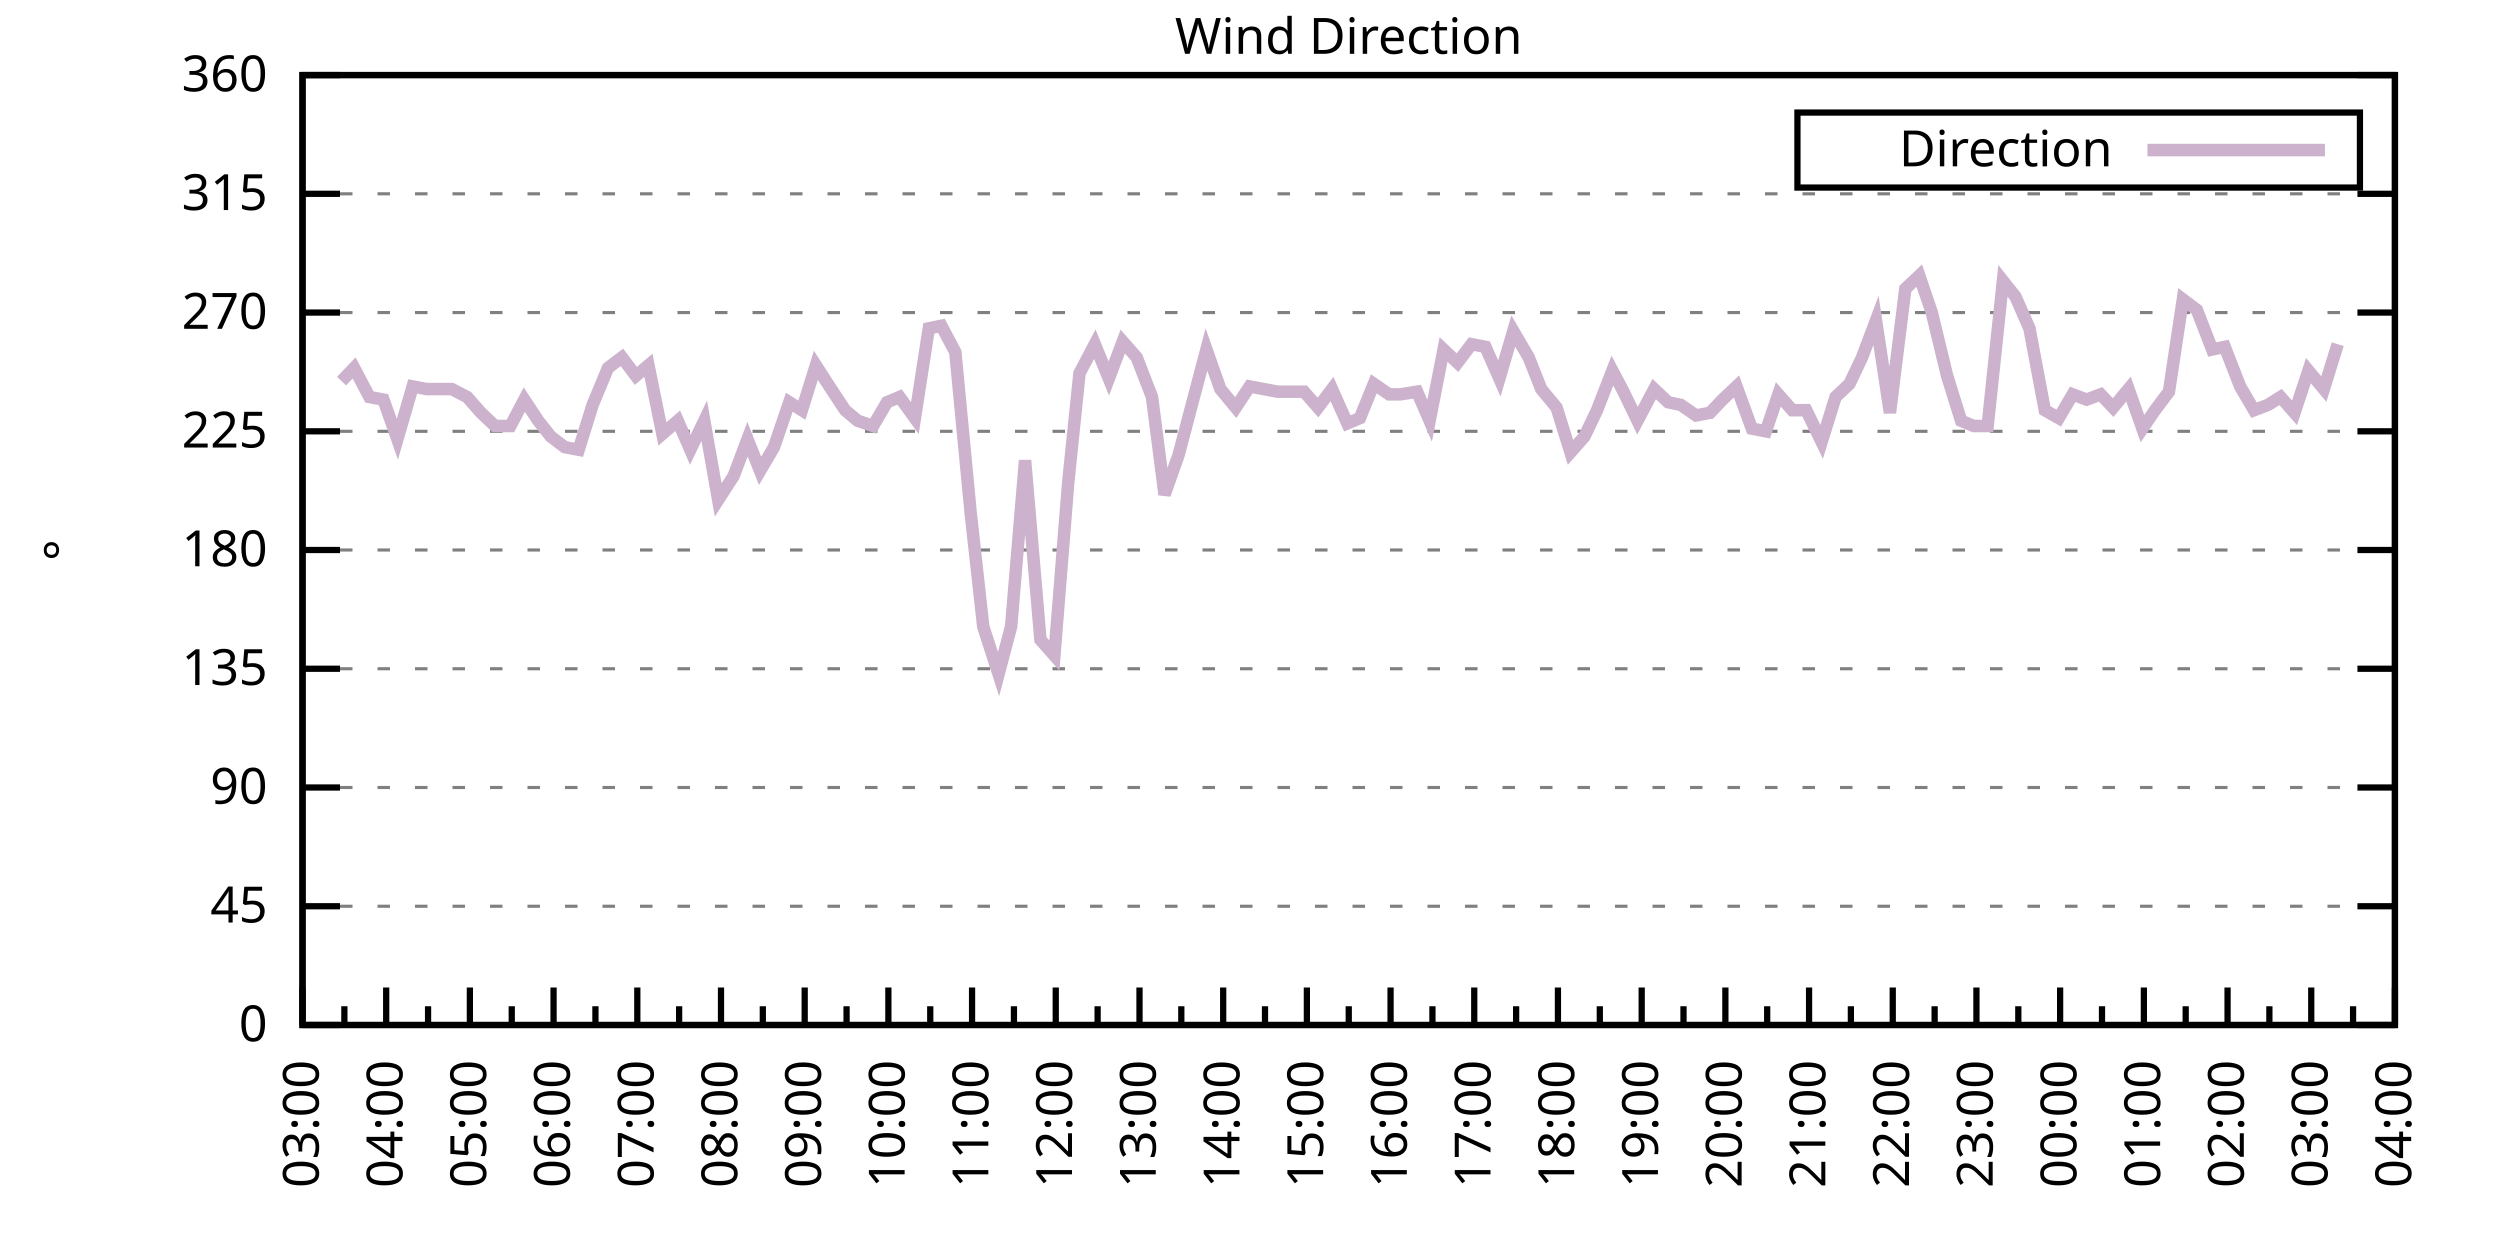
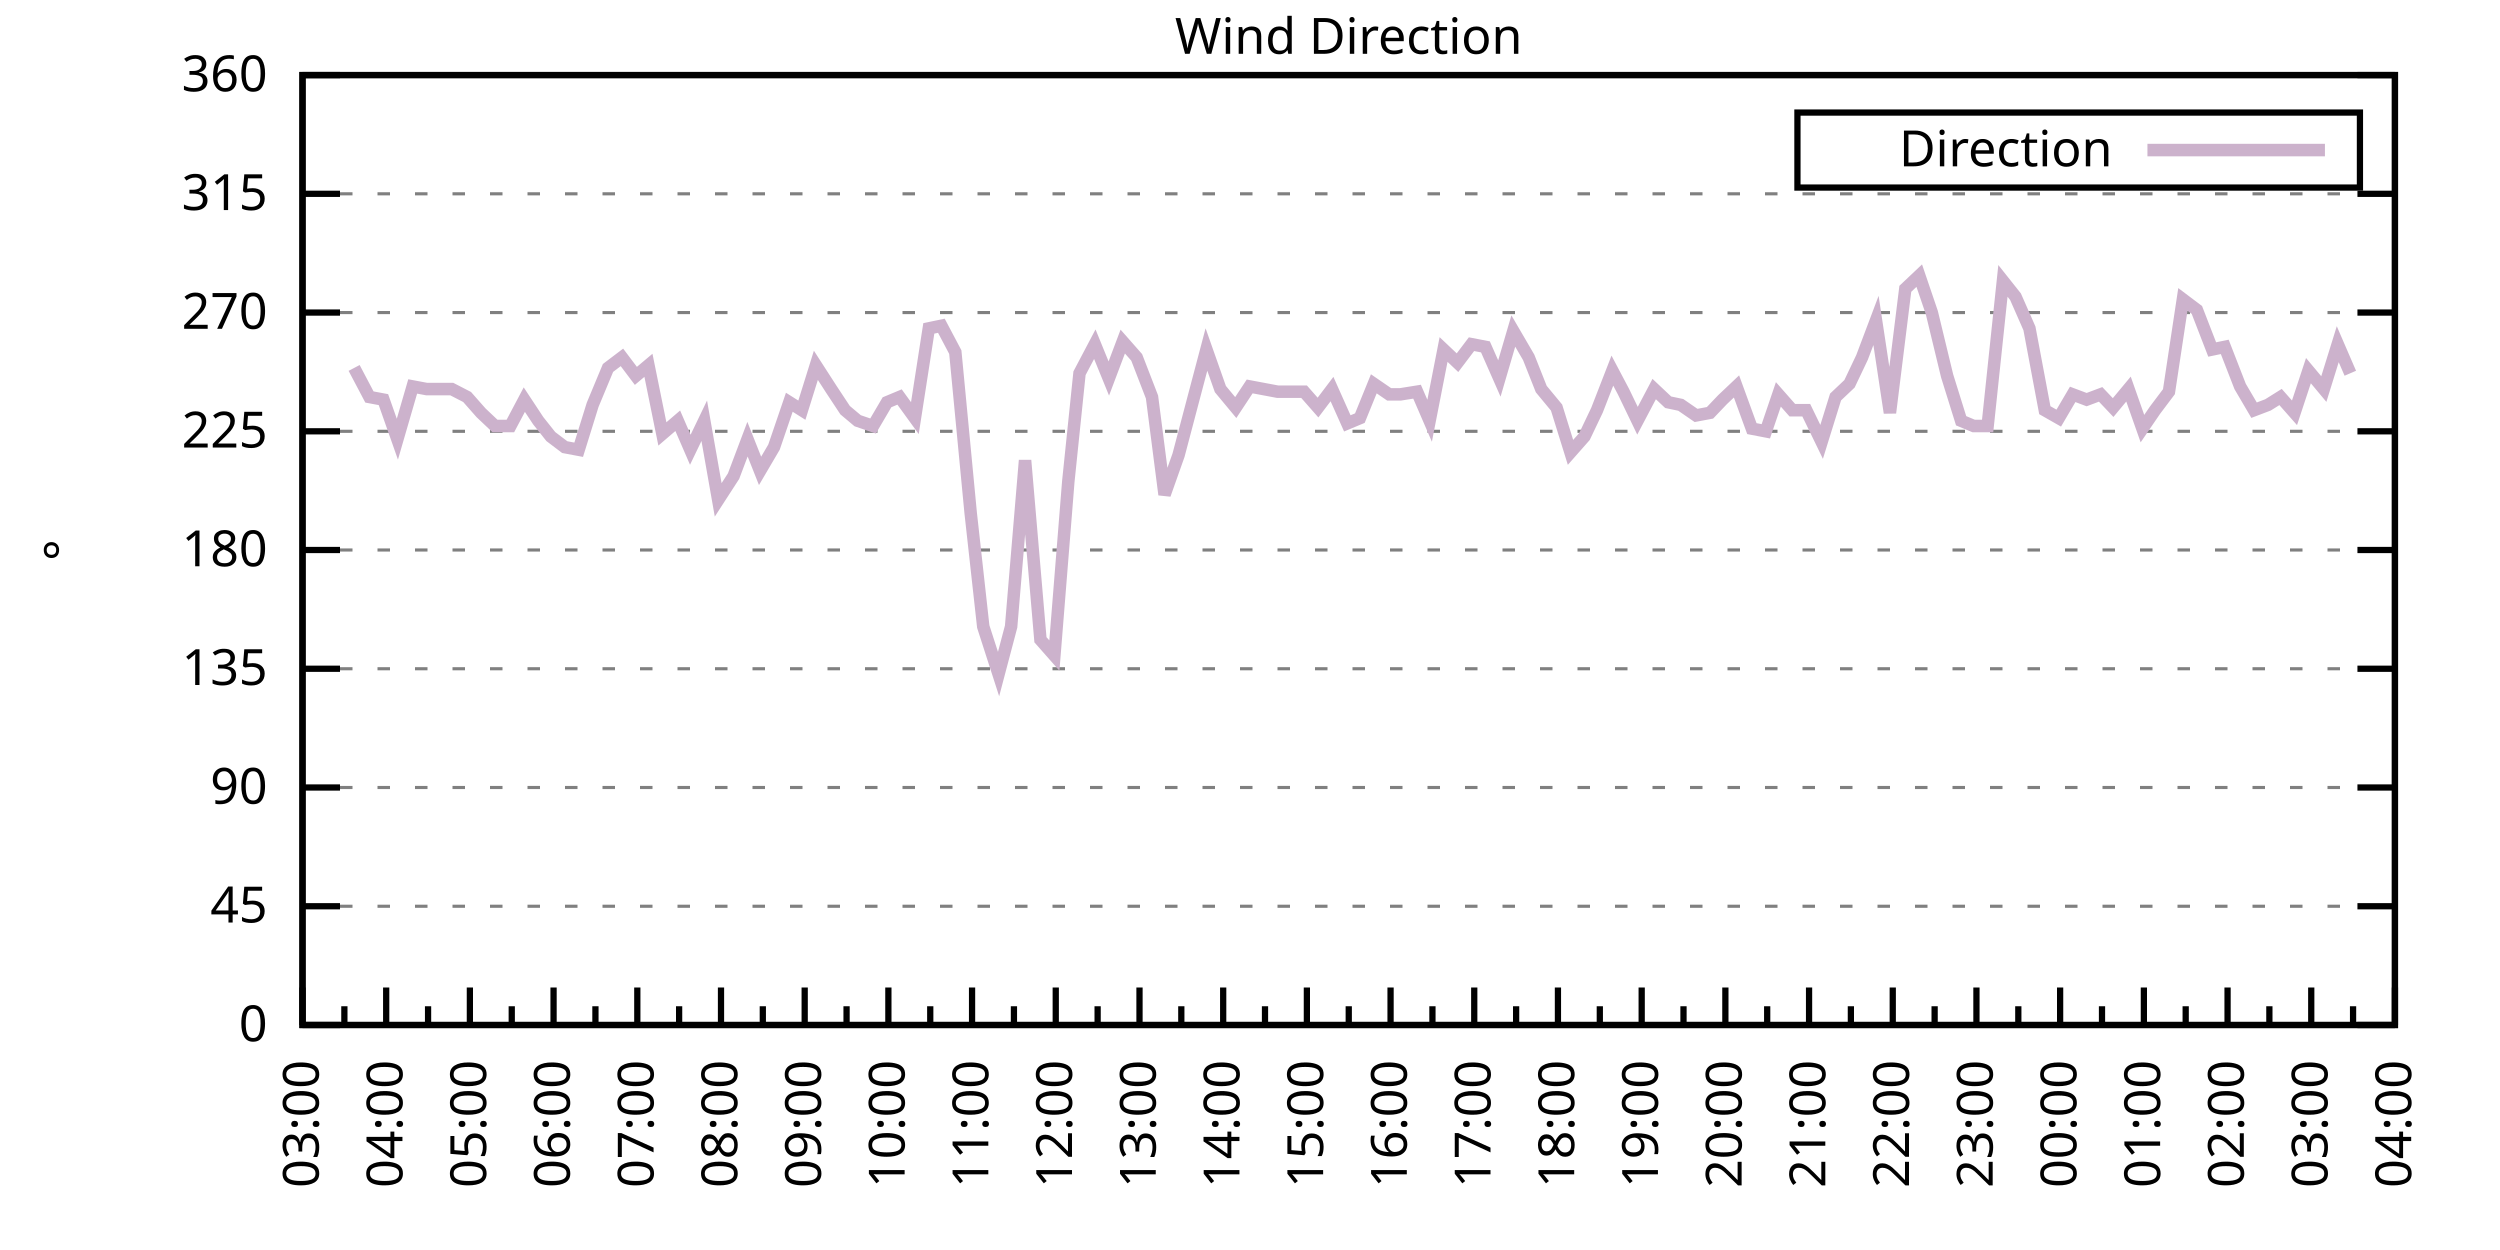
<svg xmlns="http://www.w3.org/2000/svg" xmlns:xlink="http://www.w3.org/1999/xlink" width="400" height="200" viewBox="0 0 400 200">
  <g id="gnuplot_canvas">
    <rect x="0" y="0" width="400" height="200" fill="none" />
    <defs>
      <circle id="gpDot" r="0.5" stroke-width="0.5" stroke="currentColor" />
      <path id="gpPt0" stroke-width="0.333" stroke="currentColor" d="M-1,0 h2 M0,-1 v2" />
      <path id="gpPt1" stroke-width="0.333" stroke="currentColor" d="M-1,-1 L1,1 M1,-1 L-1,1" />
      <path id="gpPt2" stroke-width="0.333" stroke="currentColor" d="M-1,0 L1,0 M0,-1 L0,1 M-1,-1 L1,1 M-1,1 L1,-1" />
      <rect id="gpPt3" stroke-width="0.333" stroke="currentColor" x="-1" y="-1" width="2" height="2" />
      <rect id="gpPt4" stroke-width="0.333" stroke="currentColor" fill="currentColor" x="-1" y="-1" width="2" height="2" />
      <circle id="gpPt5" stroke-width="0.333" stroke="currentColor" cx="0" cy="0" r="1" />
      <use xlink:href="#gpPt5" id="gpPt6" fill="currentColor" stroke="none" />
      <path id="gpPt7" stroke-width="0.333" stroke="currentColor" d="M0,-1.33 L-1.33,0.67 L1.33,0.67 z" />
      <use xlink:href="#gpPt7" id="gpPt8" fill="currentColor" stroke="none" />
      <use xlink:href="#gpPt7" id="gpPt9" stroke="currentColor" transform="rotate(180)" />
      <use xlink:href="#gpPt9" id="gpPt10" fill="currentColor" stroke="none" />
      <use xlink:href="#gpPt3" id="gpPt11" stroke="currentColor" transform="rotate(45)" />
      <use xlink:href="#gpPt11" id="gpPt12" fill="currentColor" stroke="none" />
      <path id="gpPt13" stroke-width="0.333" stroke="currentColor" d="M0,1.330 L1.265,0.411 L0.782,-1.067 L-0.782,-1.076 L-1.265,0.411 z" />
      <use xlink:href="#gpPt13" id="gpPt14" fill="currentColor" stroke="none" />
      <filter id="textbox" filterUnits="objectBoundingBox" x="0" y="0" height="1" width="1">
        <feFlood flood-color="white" flood-opacity="1" result="bgnd" />
        <feComposite in="SourceGraphic" in2="bgnd" operator="atop" />
      </filter>
      <filter id="greybox" filterUnits="objectBoundingBox" x="0" y="0" height="1" width="1">
        <feFlood flood-color="lightgrey" flood-opacity="1" result="grey" />
        <feComposite in="SourceGraphic" in2="grey" operator="atop" />
      </filter>
    </defs>
    <g fill="none" color="white" stroke="currentColor" stroke-width="1.00" stroke-linecap="butt" stroke-linejoin="miter">
</g>
    <g fill="none" color="black" stroke="currentColor" stroke-width="1.00" stroke-linecap="butt" stroke-linejoin="miter">
      <g stroke="none" shape-rendering="crispEdges">
        <polygon fill="rgb(255, 255, 255)" points="48.40,164.00 383.18,164.00 383.18,12.02 48.40,12.02 " />
      </g>
    </g>
    <g fill="none" color="black" stroke="currentColor" stroke-width="1.00" stroke-linecap="butt" stroke-linejoin="miter">
</g>
    <g fill="none" color="black" stroke="black" stroke-width="0.50" stroke-linecap="butt" stroke-linejoin="miter">
</g>
    <g fill="none" color="gray" stroke="currentColor" stroke-width="0.50" stroke-linecap="butt" stroke-linejoin="miter">
      <path stroke="gray" stroke-dasharray="2,4" class="gridline" d="M48.40,164.00 L383.19,164.00  " />
    </g>
    <g fill="none" color="gray" stroke="gray" stroke-width="1.00" stroke-linecap="butt" stroke-linejoin="miter">
</g>
    <g fill="none" color="black" stroke="currentColor" stroke-width="1.00" stroke-linecap="butt" stroke-linejoin="miter">
      <path stroke="black" d="M48.40,164.00 L54.40,164.00 M383.19,164.00 L377.19,164.00  " />
      <g transform="translate(42.80,166.60)" stroke="none" fill="black" font-family="Sans" font-size="8.00" text-anchor="end">
        <text>
          <tspan font-family="Sans"> 0</tspan>
        </text>
      </g>
    </g>
    <g fill="none" color="black" stroke="currentColor" stroke-width="1.00" stroke-linecap="butt" stroke-linejoin="miter">
</g>
    <g fill="none" color="black" stroke="black" stroke-width="0.50" stroke-linecap="butt" stroke-linejoin="miter">
</g>
    <g fill="none" color="gray" stroke="currentColor" stroke-width="0.50" stroke-linecap="butt" stroke-linejoin="miter">
      <path stroke="gray" stroke-dasharray="2,4" class="gridline" d="M48.40,145.00 L383.19,145.00  " />
    </g>
    <g fill="none" color="gray" stroke="gray" stroke-width="1.00" stroke-linecap="butt" stroke-linejoin="miter">
</g>
    <g fill="none" color="black" stroke="currentColor" stroke-width="1.00" stroke-linecap="butt" stroke-linejoin="miter">
      <path stroke="black" d="M48.40,145.00 L54.40,145.00 M383.19,145.00 L377.19,145.00  " />
      <g transform="translate(42.80,147.60)" stroke="none" fill="black" font-family="Sans" font-size="8.00" text-anchor="end">
        <text>
          <tspan font-family="Sans"> 45</tspan>
        </text>
      </g>
    </g>
    <g fill="none" color="black" stroke="currentColor" stroke-width="1.00" stroke-linecap="butt" stroke-linejoin="miter">
</g>
    <g fill="none" color="black" stroke="black" stroke-width="0.50" stroke-linecap="butt" stroke-linejoin="miter">
</g>
    <g fill="none" color="gray" stroke="currentColor" stroke-width="0.50" stroke-linecap="butt" stroke-linejoin="miter">
      <path stroke="gray" stroke-dasharray="2,4" class="gridline" d="M48.40,126.00 L383.19,126.00  " />
    </g>
    <g fill="none" color="gray" stroke="gray" stroke-width="1.00" stroke-linecap="butt" stroke-linejoin="miter">
</g>
    <g fill="none" color="black" stroke="currentColor" stroke-width="1.00" stroke-linecap="butt" stroke-linejoin="miter">
      <path stroke="black" d="M48.40,126.00 L54.40,126.00 M383.19,126.00 L377.19,126.00  " />
      <g transform="translate(42.80,128.60)" stroke="none" fill="black" font-family="Sans" font-size="8.00" text-anchor="end">
        <text>
          <tspan font-family="Sans"> 90</tspan>
        </text>
      </g>
    </g>
    <g fill="none" color="black" stroke="currentColor" stroke-width="1.00" stroke-linecap="butt" stroke-linejoin="miter">
</g>
    <g fill="none" color="black" stroke="black" stroke-width="0.50" stroke-linecap="butt" stroke-linejoin="miter">
</g>
    <g fill="none" color="gray" stroke="currentColor" stroke-width="0.50" stroke-linecap="butt" stroke-linejoin="miter">
      <path stroke="gray" stroke-dasharray="2,4" class="gridline" d="M48.40,107.00 L383.19,107.00  " />
    </g>
    <g fill="none" color="gray" stroke="gray" stroke-width="1.00" stroke-linecap="butt" stroke-linejoin="miter">
</g>
    <g fill="none" color="black" stroke="currentColor" stroke-width="1.00" stroke-linecap="butt" stroke-linejoin="miter">
      <path stroke="black" d="M48.40,107.00 L54.40,107.00 M383.19,107.00 L377.19,107.00  " />
      <g transform="translate(42.80,109.60)" stroke="none" fill="black" font-family="Sans" font-size="8.00" text-anchor="end">
        <text>
          <tspan font-family="Sans"> 135</tspan>
        </text>
      </g>
    </g>
    <g fill="none" color="black" stroke="currentColor" stroke-width="1.00" stroke-linecap="butt" stroke-linejoin="miter">
</g>
    <g fill="none" color="black" stroke="black" stroke-width="0.50" stroke-linecap="butt" stroke-linejoin="miter">
</g>
    <g fill="none" color="gray" stroke="currentColor" stroke-width="0.50" stroke-linecap="butt" stroke-linejoin="miter">
      <path stroke="gray" stroke-dasharray="2,4" class="gridline" d="M48.40,88.00 L383.19,88.00  " />
    </g>
    <g fill="none" color="gray" stroke="gray" stroke-width="1.00" stroke-linecap="butt" stroke-linejoin="miter">
</g>
    <g fill="none" color="black" stroke="currentColor" stroke-width="1.00" stroke-linecap="butt" stroke-linejoin="miter">
      <path stroke="black" d="M48.40,88.00 L54.40,88.00 M383.19,88.00 L377.19,88.00  " />
      <g transform="translate(42.80,90.60)" stroke="none" fill="black" font-family="Sans" font-size="8.00" text-anchor="end">
        <text>
          <tspan font-family="Sans"> 180</tspan>
        </text>
      </g>
    </g>
    <g fill="none" color="black" stroke="currentColor" stroke-width="1.00" stroke-linecap="butt" stroke-linejoin="miter">
</g>
    <g fill="none" color="black" stroke="black" stroke-width="0.50" stroke-linecap="butt" stroke-linejoin="miter">
</g>
    <g fill="none" color="gray" stroke="currentColor" stroke-width="0.50" stroke-linecap="butt" stroke-linejoin="miter">
      <path stroke="gray" stroke-dasharray="2,4" class="gridline" d="M48.40,69.01 L383.19,69.01  " />
    </g>
    <g fill="none" color="gray" stroke="gray" stroke-width="1.00" stroke-linecap="butt" stroke-linejoin="miter">
</g>
    <g fill="none" color="black" stroke="currentColor" stroke-width="1.00" stroke-linecap="butt" stroke-linejoin="miter">
      <path stroke="black" d="M48.40,69.01 L54.40,69.01 M383.19,69.01 L377.19,69.01  " />
      <g transform="translate(42.80,71.61)" stroke="none" fill="black" font-family="Sans" font-size="8.00" text-anchor="end">
        <text>
          <tspan font-family="Sans"> 225</tspan>
        </text>
      </g>
    </g>
    <g fill="none" color="black" stroke="currentColor" stroke-width="1.00" stroke-linecap="butt" stroke-linejoin="miter">
</g>
    <g fill="none" color="black" stroke="black" stroke-width="0.50" stroke-linecap="butt" stroke-linejoin="miter">
</g>
    <g fill="none" color="gray" stroke="currentColor" stroke-width="0.50" stroke-linecap="butt" stroke-linejoin="miter">
      <path stroke="gray" stroke-dasharray="2,4" class="gridline" d="M48.40,50.01 L383.19,50.01  " />
    </g>
    <g fill="none" color="gray" stroke="gray" stroke-width="1.00" stroke-linecap="butt" stroke-linejoin="miter">
</g>
    <g fill="none" color="black" stroke="currentColor" stroke-width="1.00" stroke-linecap="butt" stroke-linejoin="miter">
      <path stroke="black" d="M48.40,50.01 L54.40,50.01 M383.19,50.01 L377.19,50.01  " />
      <g transform="translate(42.80,52.61)" stroke="none" fill="black" font-family="Sans" font-size="8.00" text-anchor="end">
        <text>
          <tspan font-family="Sans"> 270</tspan>
        </text>
      </g>
    </g>
    <g fill="none" color="black" stroke="currentColor" stroke-width="1.00" stroke-linecap="butt" stroke-linejoin="miter">
</g>
    <g fill="none" color="black" stroke="black" stroke-width="0.50" stroke-linecap="butt" stroke-linejoin="miter">
</g>
    <g fill="none" color="gray" stroke="currentColor" stroke-width="0.50" stroke-linecap="butt" stroke-linejoin="miter">
      <path stroke="gray" stroke-dasharray="2,4" class="gridline" d="M48.40,31.01 L383.19,31.01  " />
    </g>
    <g fill="none" color="gray" stroke="gray" stroke-width="1.00" stroke-linecap="butt" stroke-linejoin="miter">
</g>
    <g fill="none" color="black" stroke="currentColor" stroke-width="1.00" stroke-linecap="butt" stroke-linejoin="miter">
      <path stroke="black" d="M48.40,31.01 L54.40,31.01 M383.19,31.01 L377.19,31.01  " />
      <g transform="translate(42.80,33.61)" stroke="none" fill="black" font-family="Sans" font-size="8.00" text-anchor="end">
        <text>
          <tspan font-family="Sans"> 315</tspan>
        </text>
      </g>
    </g>
    <g fill="none" color="black" stroke="currentColor" stroke-width="1.00" stroke-linecap="butt" stroke-linejoin="miter">
</g>
    <g fill="none" color="black" stroke="black" stroke-width="0.50" stroke-linecap="butt" stroke-linejoin="miter">
</g>
    <g fill="none" color="gray" stroke="currentColor" stroke-width="0.50" stroke-linecap="butt" stroke-linejoin="miter">
      <path stroke="gray" stroke-dasharray="2,4" class="gridline" d="M48.40,12.01 L383.19,12.01  " />
    </g>
    <g fill="none" color="gray" stroke="gray" stroke-width="1.00" stroke-linecap="butt" stroke-linejoin="miter">
</g>
    <g fill="none" color="black" stroke="currentColor" stroke-width="1.00" stroke-linecap="butt" stroke-linejoin="miter">
      <path stroke="black" d="M48.40,12.01 L54.40,12.01 M383.19,12.01 L377.19,12.01  " />
      <g transform="translate(42.80,14.61)" stroke="none" fill="black" font-family="Sans" font-size="8.00" text-anchor="end">
        <text>
          <tspan font-family="Sans"> 360</tspan>
        </text>
      </g>
    </g>
    <g fill="none" color="black" stroke="currentColor" stroke-width="1.00" stroke-linecap="butt" stroke-linejoin="miter">
      <path stroke="black" d="M48.40,164.00 L48.40,158.00  " />
      <g transform="translate(51.00,169.60) rotate(270)" stroke="none" fill="black" font-family="Sans" font-size="8.00" text-anchor="end">
        <text>
          <tspan font-family="Sans">03:00</tspan>
        </text>
      </g>
    </g>
    <g fill="none" color="black" stroke="currentColor" stroke-width="1.00" stroke-linecap="butt" stroke-linejoin="miter">
      <path stroke="black" d="M55.10,164.00 L55.10,161.00 M61.79,164.00 L61.79,158.00  " />
      <g transform="translate(64.39,169.60) rotate(270)" stroke="none" fill="black" font-family="Sans" font-size="8.00" text-anchor="end">
        <text>
          <tspan font-family="Sans">04:00</tspan>
        </text>
      </g>
    </g>
    <g fill="none" color="black" stroke="currentColor" stroke-width="1.00" stroke-linecap="butt" stroke-linejoin="miter">
      <path stroke="black" d="M68.49,164.00 L68.49,161.00 M75.18,164.00 L75.18,158.00  " />
      <g transform="translate(77.78,169.60) rotate(270)" stroke="none" fill="black" font-family="Sans" font-size="8.00" text-anchor="end">
        <text>
          <tspan font-family="Sans">05:00</tspan>
        </text>
      </g>
    </g>
    <g fill="none" color="black" stroke="currentColor" stroke-width="1.00" stroke-linecap="butt" stroke-linejoin="miter">
      <path stroke="black" d="M81.88,164.00 L81.88,161.00 M88.57,164.00 L88.57,158.00  " />
      <g transform="translate(91.17,169.60) rotate(270)" stroke="none" fill="black" font-family="Sans" font-size="8.00" text-anchor="end">
        <text>
          <tspan font-family="Sans">06:00</tspan>
        </text>
      </g>
    </g>
    <g fill="none" color="black" stroke="currentColor" stroke-width="1.00" stroke-linecap="butt" stroke-linejoin="miter">
      <path stroke="black" d="M95.27,164.00 L95.27,161.00 M101.97,164.00 L101.97,158.00  " />
      <g transform="translate(104.57,169.60) rotate(270)" stroke="none" fill="black" font-family="Sans" font-size="8.00" text-anchor="end">
        <text>
          <tspan font-family="Sans">07:00</tspan>
        </text>
      </g>
    </g>
    <g fill="none" color="black" stroke="currentColor" stroke-width="1.00" stroke-linecap="butt" stroke-linejoin="miter">
      <path stroke="black" d="M108.66,164.00 L108.66,161.00 M115.36,164.00 L115.36,158.00  " />
      <g transform="translate(117.96,169.60) rotate(270)" stroke="none" fill="black" font-family="Sans" font-size="8.00" text-anchor="end">
        <text>
          <tspan font-family="Sans">08:00</tspan>
        </text>
      </g>
    </g>
    <g fill="none" color="black" stroke="currentColor" stroke-width="1.00" stroke-linecap="butt" stroke-linejoin="miter">
      <path stroke="black" d="M122.05,164.00 L122.05,161.00 M128.75,164.00 L128.75,158.00  " />
      <g transform="translate(131.35,169.60) rotate(270)" stroke="none" fill="black" font-family="Sans" font-size="8.00" text-anchor="end">
        <text>
          <tspan font-family="Sans">09:00</tspan>
        </text>
      </g>
    </g>
    <g fill="none" color="black" stroke="currentColor" stroke-width="1.00" stroke-linecap="butt" stroke-linejoin="miter">
      <path stroke="black" d="M135.45,164.00 L135.45,161.00 M142.14,164.00 L142.14,158.00  " />
      <g transform="translate(144.74,169.60) rotate(270)" stroke="none" fill="black" font-family="Sans" font-size="8.00" text-anchor="end">
        <text>
          <tspan font-family="Sans">10:00</tspan>
        </text>
      </g>
    </g>
    <g fill="none" color="black" stroke="currentColor" stroke-width="1.00" stroke-linecap="butt" stroke-linejoin="miter">
      <path stroke="black" d="M148.84,164.00 L148.84,161.00 M155.53,164.00 L155.53,158.00  " />
      <g transform="translate(158.13,169.60) rotate(270)" stroke="none" fill="black" font-family="Sans" font-size="8.00" text-anchor="end">
        <text>
          <tspan font-family="Sans">11:00</tspan>
        </text>
      </g>
    </g>
    <g fill="none" color="black" stroke="currentColor" stroke-width="1.00" stroke-linecap="butt" stroke-linejoin="miter">
      <path stroke="black" d="M162.23,164.00 L162.23,161.00 M168.92,164.00 L168.92,158.00  " />
      <g transform="translate(171.52,169.60) rotate(270)" stroke="none" fill="black" font-family="Sans" font-size="8.00" text-anchor="end">
        <text>
          <tspan font-family="Sans">12:00</tspan>
        </text>
      </g>
    </g>
    <g fill="none" color="black" stroke="currentColor" stroke-width="1.00" stroke-linecap="butt" stroke-linejoin="miter">
      <path stroke="black" d="M175.62,164.00 L175.62,161.00 M182.32,164.00 L182.32,158.00  " />
      <g transform="translate(184.92,169.60) rotate(270)" stroke="none" fill="black" font-family="Sans" font-size="8.00" text-anchor="end">
        <text>
          <tspan font-family="Sans">13:00</tspan>
        </text>
      </g>
    </g>
    <g fill="none" color="black" stroke="currentColor" stroke-width="1.00" stroke-linecap="butt" stroke-linejoin="miter">
      <path stroke="black" d="M189.01,164.00 L189.01,161.00 M195.71,164.00 L195.71,158.00  " />
      <g transform="translate(198.31,169.60) rotate(270)" stroke="none" fill="black" font-family="Sans" font-size="8.00" text-anchor="end">
        <text>
          <tspan font-family="Sans">14:00</tspan>
        </text>
      </g>
    </g>
    <g fill="none" color="black" stroke="currentColor" stroke-width="1.00" stroke-linecap="butt" stroke-linejoin="miter">
      <path stroke="black" d="M202.40,164.00 L202.40,161.00 M209.10,164.00 L209.10,158.00  " />
      <g transform="translate(211.70,169.60) rotate(270)" stroke="none" fill="black" font-family="Sans" font-size="8.00" text-anchor="end">
        <text>
          <tspan font-family="Sans">15:00</tspan>
        </text>
      </g>
    </g>
    <g fill="none" color="black" stroke="currentColor" stroke-width="1.00" stroke-linecap="butt" stroke-linejoin="miter">
      <path stroke="black" d="M215.80,164.00 L215.80,161.00 M222.49,164.00 L222.49,158.00  " />
      <g transform="translate(225.09,169.60) rotate(270)" stroke="none" fill="black" font-family="Sans" font-size="8.00" text-anchor="end">
        <text>
          <tspan font-family="Sans">16:00</tspan>
        </text>
      </g>
    </g>
    <g fill="none" color="black" stroke="currentColor" stroke-width="1.00" stroke-linecap="butt" stroke-linejoin="miter">
      <path stroke="black" d="M229.19,164.00 L229.19,161.00 M235.88,164.00 L235.88,158.00  " />
      <g transform="translate(238.48,169.60) rotate(270)" stroke="none" fill="black" font-family="Sans" font-size="8.00" text-anchor="end">
        <text>
          <tspan font-family="Sans">17:00</tspan>
        </text>
      </g>
    </g>
    <g fill="none" color="black" stroke="currentColor" stroke-width="1.00" stroke-linecap="butt" stroke-linejoin="miter">
      <path stroke="black" d="M242.58,164.00 L242.58,161.00 M249.27,164.00 L249.27,158.00  " />
      <g transform="translate(251.87,169.60) rotate(270)" stroke="none" fill="black" font-family="Sans" font-size="8.00" text-anchor="end">
        <text>
          <tspan font-family="Sans">18:00</tspan>
        </text>
      </g>
    </g>
    <g fill="none" color="black" stroke="currentColor" stroke-width="1.00" stroke-linecap="butt" stroke-linejoin="miter">
      <path stroke="black" d="M255.97,164.00 L255.97,161.00 M262.67,164.00 L262.67,158.00  " />
      <g transform="translate(265.27,169.60) rotate(270)" stroke="none" fill="black" font-family="Sans" font-size="8.00" text-anchor="end">
        <text>
          <tspan font-family="Sans">19:00</tspan>
        </text>
      </g>
    </g>
    <g fill="none" color="black" stroke="currentColor" stroke-width="1.00" stroke-linecap="butt" stroke-linejoin="miter">
      <path stroke="black" d="M269.36,164.00 L269.36,161.00 M276.06,164.00 L276.06,158.00  " />
      <g transform="translate(278.66,169.60) rotate(270)" stroke="none" fill="black" font-family="Sans" font-size="8.00" text-anchor="end">
        <text>
          <tspan font-family="Sans">20:00</tspan>
        </text>
      </g>
    </g>
    <g fill="none" color="black" stroke="currentColor" stroke-width="1.00" stroke-linecap="butt" stroke-linejoin="miter">
      <path stroke="black" d="M282.75,164.00 L282.75,161.00 M289.45,164.00 L289.45,158.00  " />
      <g transform="translate(292.05,169.60) rotate(270)" stroke="none" fill="black" font-family="Sans" font-size="8.00" text-anchor="end">
        <text>
          <tspan font-family="Sans">21:00</tspan>
        </text>
      </g>
    </g>
    <g fill="none" color="black" stroke="currentColor" stroke-width="1.00" stroke-linecap="butt" stroke-linejoin="miter">
      <path stroke="black" d="M296.14,164.00 L296.14,161.00 M302.84,164.00 L302.84,158.00  " />
      <g transform="translate(305.44,169.60) rotate(270)" stroke="none" fill="black" font-family="Sans" font-size="8.00" text-anchor="end">
        <text>
          <tspan font-family="Sans">22:00</tspan>
        </text>
      </g>
    </g>
    <g fill="none" color="black" stroke="currentColor" stroke-width="1.00" stroke-linecap="butt" stroke-linejoin="miter">
      <path stroke="black" d="M309.54,164.00 L309.54,161.00 M316.23,164.00 L316.23,158.00  " />
      <g transform="translate(318.83,169.60) rotate(270)" stroke="none" fill="black" font-family="Sans" font-size="8.00" text-anchor="end">
        <text>
          <tspan font-family="Sans">23:00</tspan>
        </text>
      </g>
    </g>
    <g fill="none" color="black" stroke="currentColor" stroke-width="1.00" stroke-linecap="butt" stroke-linejoin="miter">
      <path stroke="black" d="M322.93,164.00 L322.93,161.00 M329.62,164.00 L329.62,158.00  " />
      <g transform="translate(332.22,169.60) rotate(270)" stroke="none" fill="black" font-family="Sans" font-size="8.00" text-anchor="end">
        <text>
          <tspan font-family="Sans">00:00</tspan>
        </text>
      </g>
    </g>
    <g fill="none" color="black" stroke="currentColor" stroke-width="1.00" stroke-linecap="butt" stroke-linejoin="miter">
      <path stroke="black" d="M336.32,164.00 L336.32,161.00 M343.02,164.00 L343.02,158.00  " />
      <g transform="translate(345.62,169.60) rotate(270)" stroke="none" fill="black" font-family="Sans" font-size="8.00" text-anchor="end">
        <text>
          <tspan font-family="Sans">01:00</tspan>
        </text>
      </g>
    </g>
    <g fill="none" color="black" stroke="currentColor" stroke-width="1.00" stroke-linecap="butt" stroke-linejoin="miter">
      <path stroke="black" d="M349.71,164.00 L349.71,161.00 M356.41,164.00 L356.41,158.00  " />
      <g transform="translate(359.01,169.60) rotate(270)" stroke="none" fill="black" font-family="Sans" font-size="8.00" text-anchor="end">
        <text>
          <tspan font-family="Sans">02:00</tspan>
        </text>
      </g>
    </g>
    <g fill="none" color="black" stroke="currentColor" stroke-width="1.00" stroke-linecap="butt" stroke-linejoin="miter">
      <path stroke="black" d="M363.10,164.00 L363.10,161.00 M369.80,164.00 L369.80,158.00  " />
      <g transform="translate(372.40,169.60) rotate(270)" stroke="none" fill="black" font-family="Sans" font-size="8.00" text-anchor="end">
        <text>
          <tspan font-family="Sans">03:00</tspan>
        </text>
      </g>
    </g>
    <g fill="none" color="black" stroke="currentColor" stroke-width="1.00" stroke-linecap="butt" stroke-linejoin="miter">
      <path stroke="black" d="M376.49,164.00 L376.49,161.00 M383.19,164.00 L383.19,158.00  " />
      <g transform="translate(385.79,169.60) rotate(270)" stroke="none" fill="black" font-family="Sans" font-size="8.00" text-anchor="end">
        <text>
          <tspan font-family="Sans">04:00</tspan>
        </text>
      </g>
    </g>
    <g fill="none" color="black" stroke="currentColor" stroke-width="1.00" stroke-linecap="butt" stroke-linejoin="miter">
</g>
    <g fill="none" color="black" stroke="currentColor" stroke-width="1.00" stroke-linecap="butt" stroke-linejoin="miter">
      <path stroke="black" d="M48.40,12.01 L48.40,164.00 L383.19,164.00 L383.19,12.01 L48.40,12.01 Z  " />
    </g>
    <g fill="none" color="black" stroke="currentColor" stroke-width="1.00" stroke-linecap="butt" stroke-linejoin="miter">
      <g transform="translate(12.80,88.01) rotate(270)" stroke="none" fill="black" font-family="Sans" font-size="8.00" text-anchor="middle">
        <text>
          <tspan font-family="Sans">°</tspan>
        </text>
      </g>
    </g>
    <g fill="none" color="black" stroke="currentColor" stroke-width="1.00" stroke-linecap="butt" stroke-linejoin="miter">
</g>
    <g fill="none" color="black" stroke="currentColor" stroke-width="1.00" stroke-linecap="butt" stroke-linejoin="miter">
      <path stroke="black" d="M287.59,30.01 L287.59,18.01 L377.59,18.01 L377.59,30.01 L287.59,30.01 Z  " />
    </g>
    <g id="Wind_direction_plot_1">
      <g fill="none" color="white" stroke="black" stroke-width="2.00" stroke-linecap="butt" stroke-linejoin="miter">
</g>
      <g fill="none" color="black" stroke="currentColor" stroke-width="2.00" stroke-linecap="butt" stroke-linejoin="miter">
        <g transform="translate(337.99,26.61)" stroke="none" fill="black" font-family="Sans" font-size="8.00" text-anchor="end">
          <text>
            <tspan font-family="Sans">Direction</tspan>
          </text>
        </g>
      </g>
      <g fill="none" color="black" stroke="currentColor" stroke-width="2.00" stroke-linecap="butt" stroke-linejoin="miter">
-         <path stroke="rgb(204, 178, 204)" d="M343.59,24.01 L371.99,24.01 M54.65,60.98 L56.66,58.87 L59.11,63.52 L61.35,63.94 L63.58,70.27 L66.03,61.83   L68.26,62.25 L70.50,62.25 L72.28,62.25 L74.74,63.52 L76.97,66.05 L79.20,68.16 L81.66,68.16 L83.89,63.94   L86.12,67.32 L88.13,69.85 L90.36,71.54 L92.59,71.96 L94.82,64.78 L97.28,58.87 L99.51,57.18 L101.74,60.14   L103.75,58.45 L105.98,69.43 L108.44,67.32 L110.45,71.96 L112.68,67.32 L114.91,79.98 L117.37,76.18 L119.60,70.27   L121.61,75.34 L123.84,71.54 L126.29,64.36 L128.30,65.63 L130.54,58.45 L132.99,62.25 L135.22,65.63 L137.23,67.32   L139.69,68.16 L141.92,64.36 L143.93,63.52 L146.38,66.90 L148.61,52.54 L150.62,52.12 L152.85,56.34 L155.31,82.09   L157.32,100.25 L159.77,107.85 L161.78,100.25 L164.01,73.65 L166.47,102.36 L168.70,104.89 L170.93,77.03 L172.72,59.72   L175.17,55.07 L177.41,60.56 L179.64,54.65 L181.87,57.18 L184.32,63.52 L186.33,79.14 L188.57,72.81 L191.02,63.52   L193.03,55.92 L195.26,62.25 L197.72,65.21 L199.95,61.83 L202.18,62.25 L204.41,62.67 L206.42,62.67 L208.65,62.67   L210.88,65.21 L213.12,62.25 L215.57,67.74 L217.58,66.90 L219.81,61.41 L222.27,63.10 L224.05,63.10 L226.73,62.67   L228.74,67.32 L230.97,55.92 L233.20,58.03 L235.44,55.07 L237.67,55.50 L239.90,60.56 L242.13,52.96 L244.59,57.18   L246.60,62.25 L249.05,65.21 L251.28,72.38 L253.51,69.85 L255.52,65.63 L257.98,59.30 L259.76,62.67 L262.00,67.32   L264.67,62.25 L266.91,64.36 L268.92,64.78 L271.37,66.47 L273.60,66.05 L275.61,63.94 L277.84,61.83 L280.30,68.58   L282.53,69.01 L284.54,63.10 L286.77,65.63 L289.00,65.63 L291.46,70.70 L293.69,63.52 L295.92,61.41 L297.93,57.18   L300.16,51.27 L302.39,66.05 L304.85,46.21 L307.08,44.10 L309.09,50.01 L311.54,60.14 L313.78,67.32 L315.79,68.16   L318.02,68.16 L320.47,44.94 L322.48,47.47 L324.71,52.54 L327.17,65.63 L329.40,66.90 L331.63,63.10 L333.86,63.94   L336.10,63.10 L338.10,65.21 L340.56,62.25 L342.79,68.58 L344.80,65.63 L347.03,62.67 L349.26,47.90 L351.50,49.59   L353.95,55.92 L355.96,55.50 L358.42,61.83 L360.65,65.63 L362.88,64.78 L364.89,63.52 L367.12,66.05 L369.35,59.30   L371.81,62.25 L374.04,55.07  " />
+         <path stroke="rgb(204, 178, 204)" d="M343.59,24.01 L371.99,24.01 M56.66,58.87 L59.11,63.52 L61.35,63.94 L63.58,70.27 L66.03,61.83 L68.26,62.25   L70.50,62.25 L72.28,62.25 L74.74,63.52 L76.97,66.05 L79.20,68.16 L81.66,68.16 L83.89,63.94 L86.12,67.32   L88.13,69.85 L90.36,71.54 L92.59,71.96 L94.82,64.78 L97.28,58.87 L99.51,57.18 L101.74,60.14 L103.75,58.45   L105.98,69.43 L108.44,67.32 L110.45,71.96 L112.68,67.32 L114.91,79.98 L117.37,76.18 L119.60,70.27 L121.61,75.34   L123.84,71.54 L126.29,64.36 L128.30,65.63 L130.54,58.45 L132.99,62.25 L135.22,65.63 L137.23,67.32 L139.69,68.16   L141.92,64.36 L143.93,63.52 L146.38,66.90 L148.61,52.54 L150.62,52.12 L152.85,56.34 L155.31,82.09 L157.32,100.25   L159.77,107.85 L161.78,100.25 L164.01,73.65 L166.47,102.36 L168.70,104.89 L170.93,77.03 L172.72,59.72 L175.17,55.07   L177.41,60.56 L179.64,54.65 L181.87,57.18 L184.32,63.52 L186.33,79.14 L188.57,72.81 L191.02,63.52 L193.03,55.92   L195.26,62.25 L197.72,65.21 L199.95,61.83 L202.18,62.25 L204.41,62.67 L206.42,62.67 L208.65,62.67 L210.88,65.21   L213.12,62.25 L215.57,67.74 L217.58,66.90 L219.81,61.41 L222.27,63.10 L224.05,63.10 L226.73,62.67 L228.74,67.32   L230.97,55.92 L233.20,58.03 L235.44,55.07 L237.67,55.50 L239.90,60.56 L242.13,52.96 L244.59,57.18 L246.60,62.25   L249.05,65.21 L251.28,72.38 L253.51,69.85 L255.52,65.63 L257.98,59.30 L259.76,62.67 L262.00,67.32 L264.67,62.25   L266.91,64.36 L268.92,64.78 L271.37,66.47 L273.60,66.05 L275.61,63.94 L277.84,61.83 L280.30,68.58 L282.53,69.01   L284.54,63.10 L286.77,65.63 L289.00,65.63 L291.46,70.70 L293.69,63.52 L295.92,61.41 L297.93,57.18 L300.16,51.27   L302.39,66.05 L304.85,46.21 L307.08,44.10 L309.09,50.01 L311.54,60.14 L313.78,67.32 L315.79,68.16 L318.02,68.16   L320.47,44.94 L322.48,47.47 L324.71,52.54 L327.17,65.63 L329.40,66.90 L331.63,63.10 L333.86,63.94 L336.10,63.10   L338.10,65.21 L340.56,62.25 L342.79,68.58 L344.80,65.63 L347.03,62.67 L349.26,47.90 L351.50,49.59 L353.95,55.92   L355.96,55.50 L358.42,61.83 L360.65,65.63 L362.88,64.78 L364.89,63.52 L367.12,66.05 L369.35,59.30 L371.81,62.25   L374.04,55.07 L376.05,59.72  " />
      </g>
    </g>
    <g fill="none" color="black" stroke="currentColor" stroke-width="2.00" stroke-linecap="butt" stroke-linejoin="miter">
</g>
    <g fill="none" color="black" stroke="black" stroke-width="1.00" stroke-linecap="butt" stroke-linejoin="miter">
</g>
    <g fill="none" color="black" stroke="currentColor" stroke-width="1.00" stroke-linecap="butt" stroke-linejoin="miter">
      <path stroke="black" d="M48.40,12.01 L48.40,164.00 L383.19,164.00 L383.19,12.01 L48.40,12.01 Z  " />
    </g>
    <g fill="none" color="black" stroke="currentColor" stroke-width="1.00" stroke-linecap="butt" stroke-linejoin="miter">
      <g transform="translate(215.79,8.61)" stroke="none" fill="black" font-family="Sans" font-size="8.00" text-anchor="middle">
        <text>
          <tspan font-family="Sans">Wind Direction</tspan>
        </text>
      </g>
    </g>
    <g fill="none" color="black" stroke="currentColor" stroke-width="1.00" stroke-linecap="butt" stroke-linejoin="miter">
</g>
  </g>
</svg>
